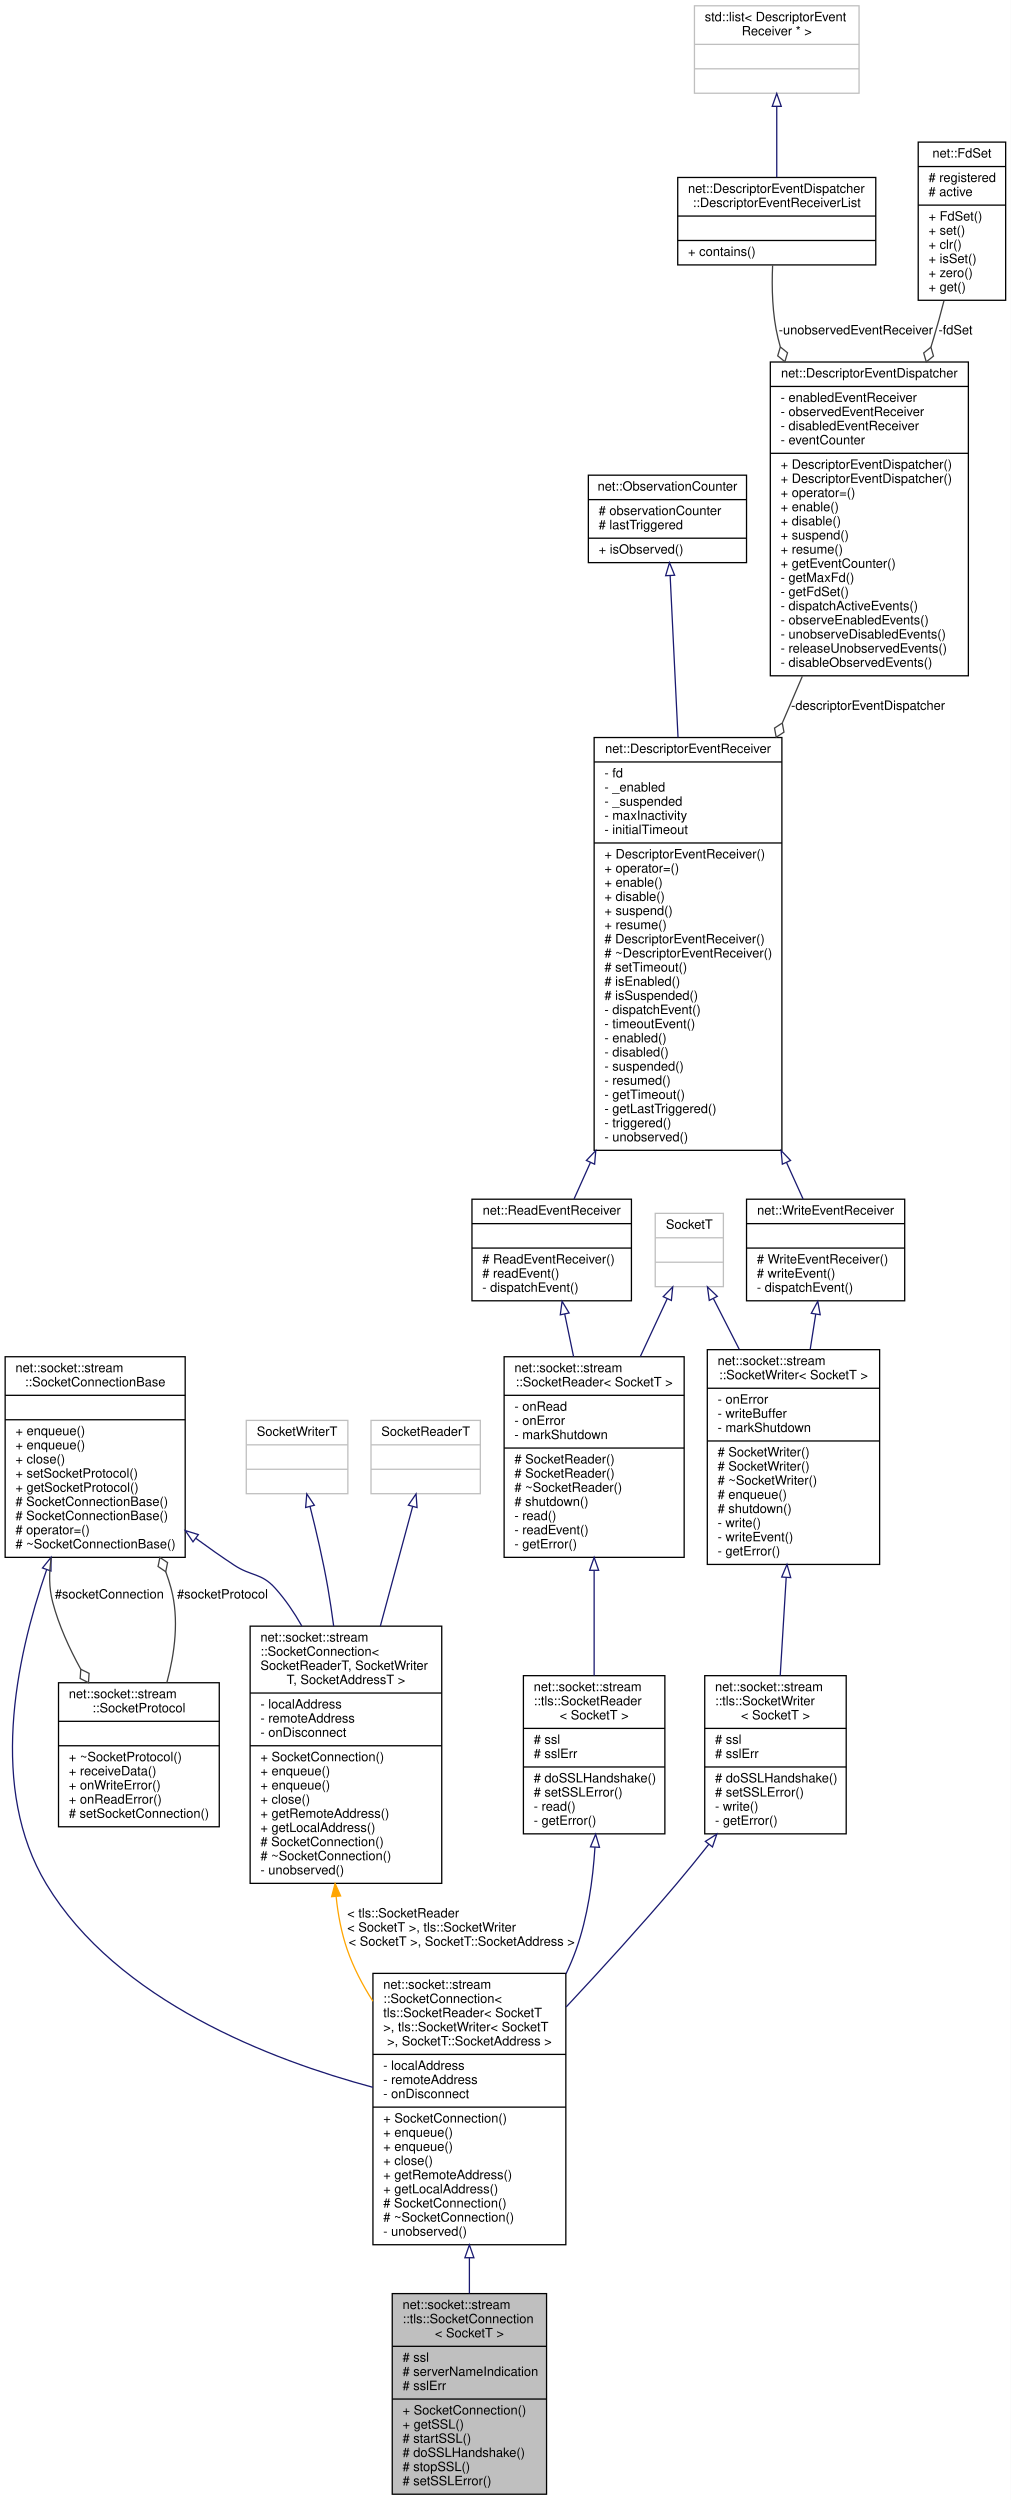
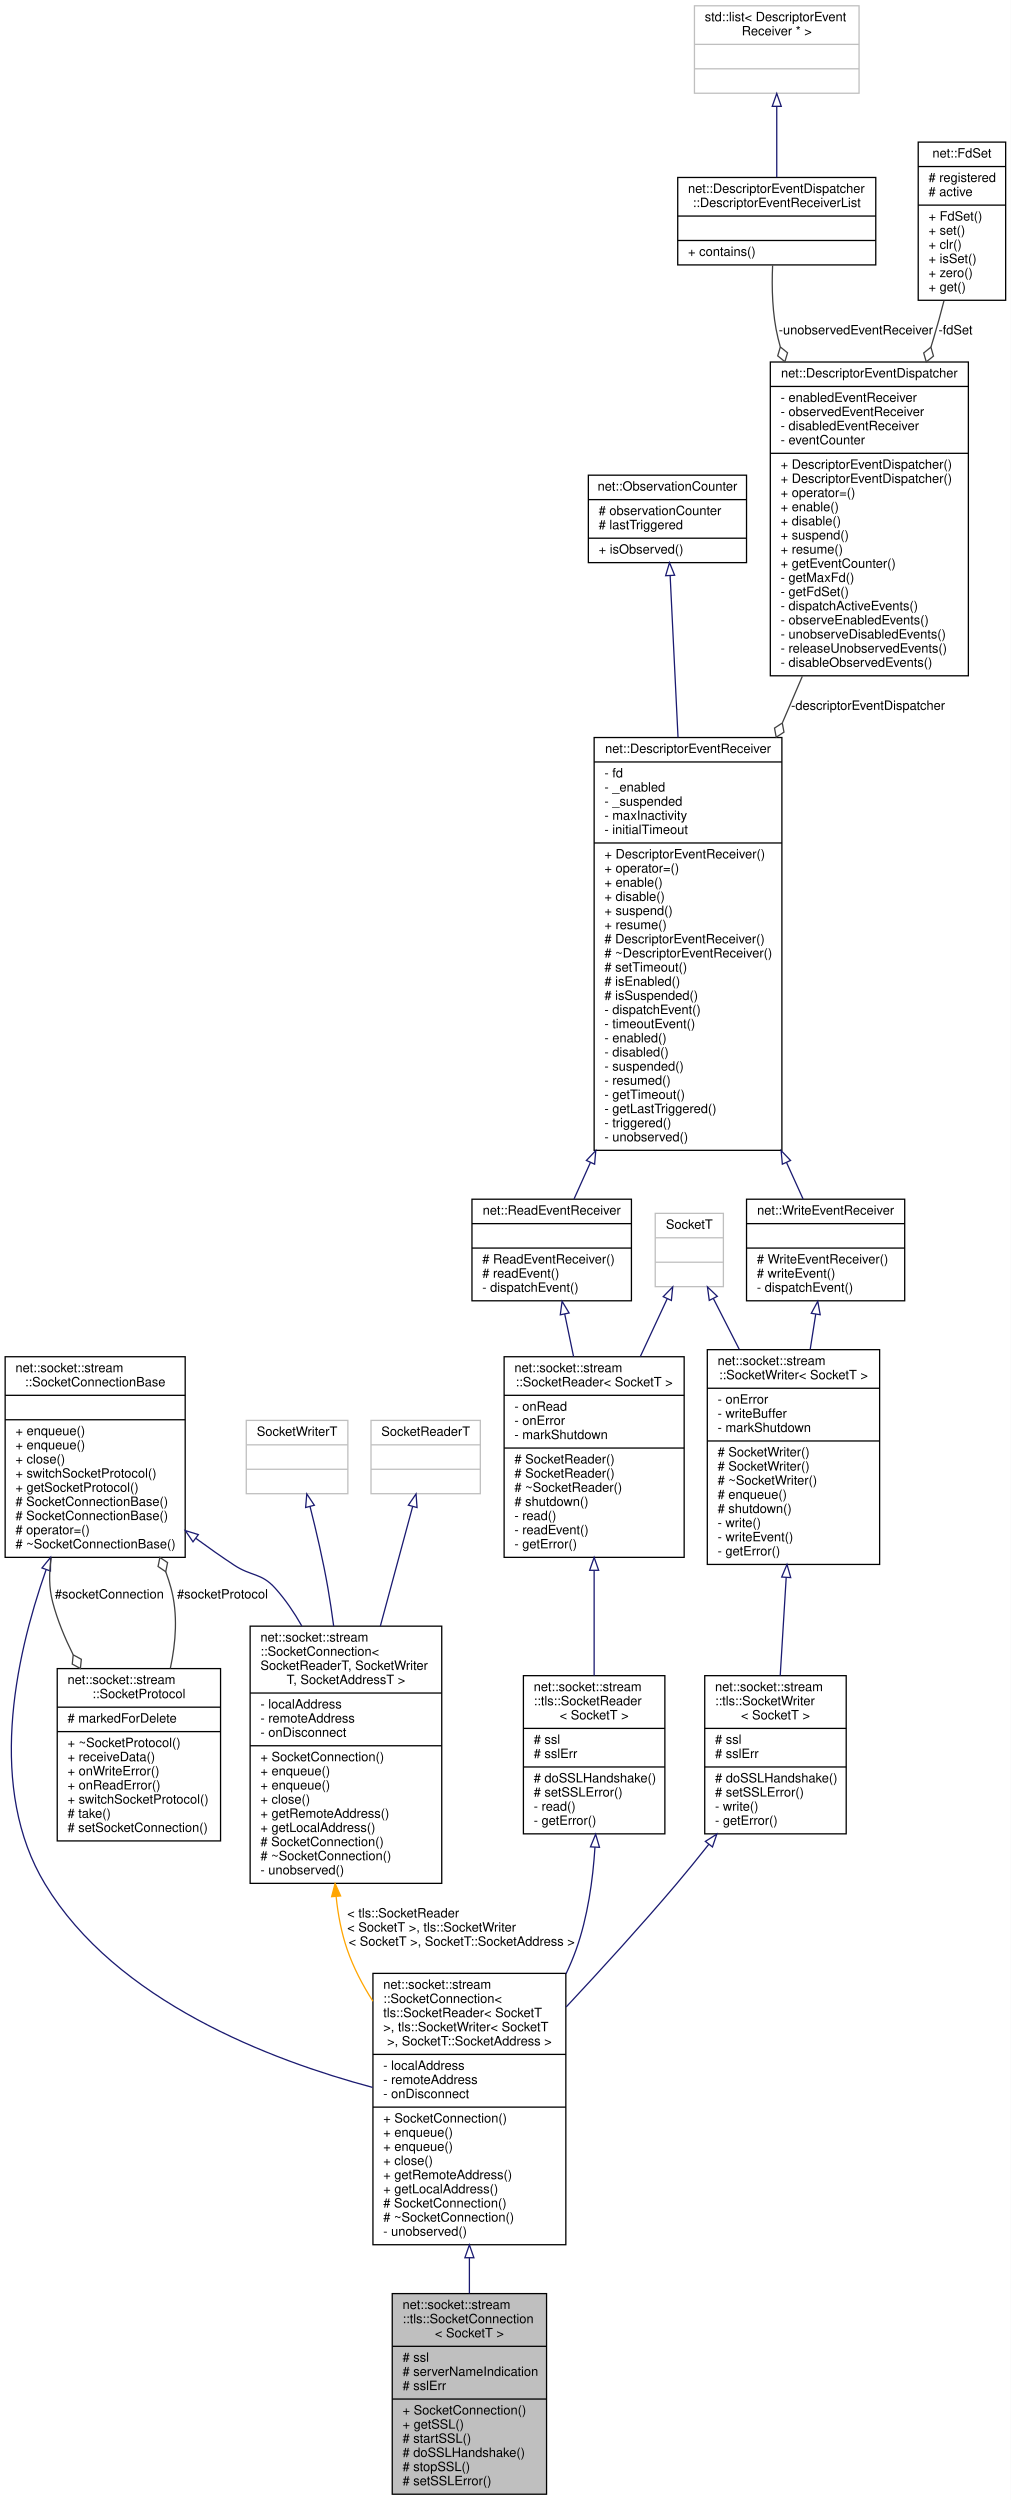
<svg xmlns="http://www.w3.org/2000/svg" xmlns:xlink="http://www.w3.org/1999/xlink" width="786pt" height="1944pt" viewBox="0.00 0.00 786.00 1944.00">
  <g id="graph0" class="graph" transform="scale(1 1) rotate(0) translate(4 1940)">
    <polygon fill="white" stroke="transparent" points="-4,4 -4,-1940 782,-1940 782,4 -4,4" />
    <g id="node1" class="node">
      <g id="a_node1">
        <a xlink:title=" ">
          <polygon fill="#bfbfbf" stroke="black" points="301,-0.5 301,-156.5 421,-156.5 421,-0.5 301,-0.5" />
          <text text-anchor="start" x="309" y="-144.5" font-family="Helvetica,sans-Serif" font-size="10.00">net::socket::stream</text>
          <text text-anchor="start" x="309" y="-133.5" font-family="Helvetica,sans-Serif" font-size="10.00">::tls::SocketConnection</text>
          <text text-anchor="middle" x="361" y="-122.5" font-family="Helvetica,sans-Serif" font-size="10.00">&lt; SocketT &gt;</text>
          <polyline fill="none" stroke="black" points="301,-115.5 421,-115.5 " />
          <text text-anchor="start" x="309" y="-103.5" font-family="Helvetica,sans-Serif" font-size="10.00"># ssl</text>
          <text text-anchor="start" x="309" y="-92.5" font-family="Helvetica,sans-Serif" font-size="10.00"># serverNameIndication</text>
          <text text-anchor="start" x="309" y="-81.5" font-family="Helvetica,sans-Serif" font-size="10.00"># sslErr</text>
          <polyline fill="none" stroke="black" points="301,-74.5 421,-74.5 " />
          <text text-anchor="start" x="309" y="-62.5" font-family="Helvetica,sans-Serif" font-size="10.00">+ SocketConnection()</text>
          <text text-anchor="start" x="309" y="-51.5" font-family="Helvetica,sans-Serif" font-size="10.00">+ getSSL()</text>
          <text text-anchor="start" x="309" y="-40.5" font-family="Helvetica,sans-Serif" font-size="10.00"># startSSL()</text>
          <text text-anchor="start" x="309" y="-29.5" font-family="Helvetica,sans-Serif" font-size="10.00"># doSSLHandshake()</text>
          <text text-anchor="start" x="309" y="-18.5" font-family="Helvetica,sans-Serif" font-size="10.00"># stopSSL()</text>
          <text text-anchor="start" x="309" y="-7.5" font-family="Helvetica,sans-Serif" font-size="10.00"># setSSLError()</text>
        </a>
      </g>
    </g>
    <g id="node2" class="node">
      <g id="a_node2">
        <a xlink:href="classnet_1_1socket_1_1stream_1_1_socket_connection.html" target="_top" xlink:title=" ">
          <polygon fill="white" stroke="black" points="286,-194.5 286,-405.5 436,-405.5 436,-194.5 286,-194.5" />
          <text text-anchor="start" x="294" y="-393.5" font-family="Helvetica,sans-Serif" font-size="10.00">net::socket::stream</text>
          <text text-anchor="start" x="294" y="-382.5" font-family="Helvetica,sans-Serif" font-size="10.00">::SocketConnection&lt;</text>
          <text text-anchor="start" x="294" y="-371.5" font-family="Helvetica,sans-Serif" font-size="10.00"> tls::SocketReader&lt; SocketT</text>
          <text text-anchor="start" x="294" y="-360.5" font-family="Helvetica,sans-Serif" font-size="10.00"> &gt;, tls::SocketWriter&lt; SocketT</text>
          <text text-anchor="middle" x="361" y="-349.5" font-family="Helvetica,sans-Serif" font-size="10.00"> &gt;, SocketT::SocketAddress &gt;</text>
          <polyline fill="none" stroke="black" points="286,-342.5 436,-342.5 " />
          <text text-anchor="start" x="294" y="-330.5" font-family="Helvetica,sans-Serif" font-size="10.00">- localAddress</text>
          <text text-anchor="start" x="294" y="-319.5" font-family="Helvetica,sans-Serif" font-size="10.00">- remoteAddress</text>
          <text text-anchor="start" x="294" y="-308.5" font-family="Helvetica,sans-Serif" font-size="10.00">- onDisconnect</text>
          <polyline fill="none" stroke="black" points="286,-301.5 436,-301.5 " />
          <text text-anchor="start" x="294" y="-289.5" font-family="Helvetica,sans-Serif" font-size="10.00">+ SocketConnection()</text>
          <text text-anchor="start" x="294" y="-278.5" font-family="Helvetica,sans-Serif" font-size="10.00">+ enqueue()</text>
          <text text-anchor="start" x="294" y="-267.5" font-family="Helvetica,sans-Serif" font-size="10.00">+ enqueue()</text>
          <text text-anchor="start" x="294" y="-256.5" font-family="Helvetica,sans-Serif" font-size="10.00">+ close()</text>
          <text text-anchor="start" x="294" y="-245.5" font-family="Helvetica,sans-Serif" font-size="10.00">+ getRemoteAddress()</text>
          <text text-anchor="start" x="294" y="-234.5" font-family="Helvetica,sans-Serif" font-size="10.00">+ getLocalAddress()</text>
          <text text-anchor="start" x="294" y="-223.5" font-family="Helvetica,sans-Serif" font-size="10.00"># SocketConnection()</text>
          <text text-anchor="start" x="294" y="-212.5" font-family="Helvetica,sans-Serif" font-size="10.00"># ~SocketConnection()</text>
          <text text-anchor="start" x="294" y="-201.5" font-family="Helvetica,sans-Serif" font-size="10.00">- unobserved()</text>
        </a>
      </g>
    </g>
    <g id="edge1" class="edge">
      <path fill="none" stroke="midnightblue" d="M361,-184.27C361,-174.94 361,-165.66 361,-156.7" />
      <polygon fill="none" stroke="midnightblue" points="357.5,-184.39 361,-194.39 364.5,-184.39 357.5,-184.39" />
    </g>
    <g id="node3" class="node">
      <g id="a_node3">
        <a xlink:href="classnet_1_1socket_1_1stream_1_1_socket_connection_base.html" target="_top" xlink:title=" ">
          <polygon fill="white" stroke="black" points="0,-729 0,-885 140,-885 140,-729 0,-729" />
          <text text-anchor="start" x="8" y="-873" font-family="Helvetica,sans-Serif" font-size="10.00">net::socket::stream</text>
          <text text-anchor="middle" x="70" y="-862" font-family="Helvetica,sans-Serif" font-size="10.00">::SocketConnectionBase</text>
          <polyline fill="none" stroke="black" points="0,-855 140,-855 " />
          <text text-anchor="middle" x="70" y="-843" font-family="Helvetica,sans-Serif" font-size="10.00"> </text>
          <polyline fill="none" stroke="black" points="0,-836 140,-836 " />
          <text text-anchor="start" x="8" y="-824" font-family="Helvetica,sans-Serif" font-size="10.00">+ enqueue()</text>
          <text text-anchor="start" x="8" y="-813" font-family="Helvetica,sans-Serif" font-size="10.00">+ enqueue()</text>
          <text text-anchor="start" x="8" y="-802" font-family="Helvetica,sans-Serif" font-size="10.00">+ close()</text>
-           <text text-anchor="start" x="8" y="-791" font-family="Helvetica,sans-Serif" font-size="10.00">+ setSocketProtocol()</text>
+           <text text-anchor="start" x="8" y="-791" font-family="Helvetica,sans-Serif" font-size="10.00">+ switchSocketProtocol()</text>
          <text text-anchor="start" x="8" y="-780" font-family="Helvetica,sans-Serif" font-size="10.00">+ getSocketProtocol()</text>
          <text text-anchor="start" x="8" y="-769" font-family="Helvetica,sans-Serif" font-size="10.00"># SocketConnectionBase()</text>
          <text text-anchor="start" x="8" y="-758" font-family="Helvetica,sans-Serif" font-size="10.00"># SocketConnectionBase()</text>
          <text text-anchor="start" x="8" y="-747" font-family="Helvetica,sans-Serif" font-size="10.00"># operator=()</text>
          <text text-anchor="start" x="8" y="-736" font-family="Helvetica,sans-Serif" font-size="10.00"># ~SocketConnectionBase()</text>
        </a>
      </g>
    </g>
    <g id="edge2" class="edge">
-       <path fill="none" stroke="midnightblue" d="M32.2,-719.2C7.63,-648.51 -12.4,-548.7 32,-475 86.84,-383.95 207.05,-338.07 285.97,-316.9" />
-       <polygon fill="none" stroke="midnightblue" points="29.04,-720.74 35.7,-728.98 35.63,-718.38 29.04,-720.74" />
+       <path fill="none" stroke="midnightblue" d="M31.79,-719.2C6.92,-648.51 -13.46,-548.7 31,-475 86.03,-383.77 206.6,-337.94 285.75,-316.83" />
+       <polygon fill="none" stroke="midnightblue" points="28.64,-720.76 35.33,-728.98 35.22,-718.38 28.64,-720.76" />
    </g>
    <g id="node4" class="node">
      <g id="a_node4">
        <a xlink:href="classnet_1_1socket_1_1stream_1_1_socket_protocol.html" target="_top" xlink:title=" ">
-           <polygon fill="white" stroke="black" points="41.5,-519.5 41.5,-631.5 166.5,-631.5 166.5,-519.5 41.5,-519.5" />
-           <text text-anchor="start" x="49.5" y="-619.5" font-family="Helvetica,sans-Serif" font-size="10.00">net::socket::stream</text>
-           <text text-anchor="middle" x="104" y="-608.5" font-family="Helvetica,sans-Serif" font-size="10.00">::SocketProtocol</text>
-           <polyline fill="none" stroke="black" points="41.5,-601.5 166.5,-601.5 " />
-           <text text-anchor="middle" x="104" y="-589.5" font-family="Helvetica,sans-Serif" font-size="10.00"> </text>
-           <polyline fill="none" stroke="black" points="41.5,-582.5 166.5,-582.5 " />
-           <text text-anchor="start" x="49.5" y="-570.5" font-family="Helvetica,sans-Serif" font-size="10.00">+ ~SocketProtocol()</text>
-           <text text-anchor="start" x="49.5" y="-559.5" font-family="Helvetica,sans-Serif" font-size="10.00">+ receiveData()</text>
-           <text text-anchor="start" x="49.5" y="-548.5" font-family="Helvetica,sans-Serif" font-size="10.00">+ onWriteError()</text>
-           <text text-anchor="start" x="49.5" y="-537.5" font-family="Helvetica,sans-Serif" font-size="10.00">+ onReadError()</text>
-           <text text-anchor="start" x="49.5" y="-526.5" font-family="Helvetica,sans-Serif" font-size="10.00"># setSocketConnection()</text>
+           <polygon fill="white" stroke="black" points="40.5,-508.5 40.5,-642.5 167.5,-642.5 167.5,-508.5 40.5,-508.5" />
+           <text text-anchor="start" x="48.5" y="-630.5" font-family="Helvetica,sans-Serif" font-size="10.00">net::socket::stream</text>
+           <text text-anchor="middle" x="104" y="-619.5" font-family="Helvetica,sans-Serif" font-size="10.00">::SocketProtocol</text>
+           <polyline fill="none" stroke="black" points="40.5,-612.5 167.5,-612.5 " />
+           <text text-anchor="start" x="48.5" y="-600.5" font-family="Helvetica,sans-Serif" font-size="10.00"># markedForDelete</text>
+           <polyline fill="none" stroke="black" points="40.5,-593.5 167.5,-593.5 " />
+           <text text-anchor="start" x="48.5" y="-581.5" font-family="Helvetica,sans-Serif" font-size="10.00">+ ~SocketProtocol()</text>
+           <text text-anchor="start" x="48.5" y="-570.5" font-family="Helvetica,sans-Serif" font-size="10.00">+ receiveData()</text>
+           <text text-anchor="start" x="48.5" y="-559.5" font-family="Helvetica,sans-Serif" font-size="10.00">+ onWriteError()</text>
+           <text text-anchor="start" x="48.5" y="-548.5" font-family="Helvetica,sans-Serif" font-size="10.00">+ onReadError()</text>
+           <text text-anchor="start" x="48.5" y="-537.5" font-family="Helvetica,sans-Serif" font-size="10.00">+ switchSocketProtocol()</text>
+           <text text-anchor="start" x="48.5" y="-526.5" font-family="Helvetica,sans-Serif" font-size="10.00"># take()</text>
+           <text text-anchor="start" x="48.5" y="-515.5" font-family="Helvetica,sans-Serif" font-size="10.00"># setSocketConnection()</text>
        </a>
      </g>
    </g>
    <g id="edge4" class="edge">
-       <path fill="none" stroke="#404040" d="M35.86,-728.73C34.03,-717.12 34.01,-705.27 37,-694 41.71,-676.22 49.82,-658.32 58.79,-642.03" />
-       <polygon fill="none" stroke="#404040" points="58.82,-641.99 58.34,-634.79 64.79,-631.58 65.27,-638.78 58.82,-641.99" />
+       <path fill="none" stroke="#404040" d="M35.86,-728.73C34.03,-717.12 34.01,-705.27 37,-694 40.64,-680.26 46.31,-666.44 52.84,-653.36" />
+       <polygon fill="none" stroke="#404040" points="52.93,-653.18 52.18,-646.01 58.5,-642.56 59.26,-649.73 52.93,-653.18" />
      <text text-anchor="middle" x="81" y="-697" font-family="Helvetica,sans-Serif" font-size="10.00"> #socketConnection</text>
    </g>
    <g id="node18" class="node">
      <g id="a_node18">
        <a xlink:href="classnet_1_1socket_1_1stream_1_1_socket_connection.html" target="_top" xlink:title=" ">
          <polygon fill="white" stroke="black" points="190.5,-475.5 190.5,-675.5 339.5,-675.5 339.5,-475.5 190.5,-475.5" />
          <text text-anchor="start" x="198.5" y="-663.5" font-family="Helvetica,sans-Serif" font-size="10.00">net::socket::stream</text>
          <text text-anchor="start" x="198.5" y="-652.5" font-family="Helvetica,sans-Serif" font-size="10.00">::SocketConnection&lt;</text>
          <text text-anchor="start" x="198.5" y="-641.5" font-family="Helvetica,sans-Serif" font-size="10.00"> SocketReaderT, SocketWriter</text>
          <text text-anchor="middle" x="265" y="-630.5" font-family="Helvetica,sans-Serif" font-size="10.00">T, SocketAddressT &gt;</text>
          <polyline fill="none" stroke="black" points="190.5,-623.5 339.5,-623.5 " />
          <text text-anchor="start" x="198.5" y="-611.5" font-family="Helvetica,sans-Serif" font-size="10.00">- localAddress</text>
          <text text-anchor="start" x="198.5" y="-600.5" font-family="Helvetica,sans-Serif" font-size="10.00">- remoteAddress</text>
          <text text-anchor="start" x="198.5" y="-589.5" font-family="Helvetica,sans-Serif" font-size="10.00">- onDisconnect</text>
          <polyline fill="none" stroke="black" points="190.5,-582.5 339.5,-582.5 " />
          <text text-anchor="start" x="198.5" y="-570.5" font-family="Helvetica,sans-Serif" font-size="10.00">+ SocketConnection()</text>
          <text text-anchor="start" x="198.5" y="-559.5" font-family="Helvetica,sans-Serif" font-size="10.00">+ enqueue()</text>
          <text text-anchor="start" x="198.5" y="-548.5" font-family="Helvetica,sans-Serif" font-size="10.00">+ enqueue()</text>
          <text text-anchor="start" x="198.5" y="-537.5" font-family="Helvetica,sans-Serif" font-size="10.00">+ close()</text>
          <text text-anchor="start" x="198.5" y="-526.5" font-family="Helvetica,sans-Serif" font-size="10.00">+ getRemoteAddress()</text>
          <text text-anchor="start" x="198.5" y="-515.5" font-family="Helvetica,sans-Serif" font-size="10.00">+ getLocalAddress()</text>
          <text text-anchor="start" x="198.5" y="-504.5" font-family="Helvetica,sans-Serif" font-size="10.00"># SocketConnection()</text>
          <text text-anchor="start" x="198.5" y="-493.5" font-family="Helvetica,sans-Serif" font-size="10.00"># ~SocketConnection()</text>
          <text text-anchor="start" x="198.5" y="-482.5" font-family="Helvetica,sans-Serif" font-size="10.00">- unobserved()</text>
        </a>
      </g>
    </g>
    <g id="edge21" class="edge">
      <path fill="none" stroke="midnightblue" d="M148.32,-743.75C158.16,-736.54 168.21,-729.47 178,-723 191.62,-714.01 199.1,-717.14 210,-705 217.86,-696.24 224.72,-686.19 230.67,-675.65" />
      <polygon fill="none" stroke="midnightblue" points="146.07,-741.07 140.11,-749.83 150.23,-746.69 146.07,-741.07" />
    </g>
    <g id="edge3" class="edge">
-       <path fill="none" stroke="#404040" d="M125.75,-631.61C131.93,-654.49 135.44,-681.2 129,-705 127.84,-709.27 126.46,-713.54 124.89,-717.79" />
+       <path fill="none" stroke="#404040" d="M128.43,-642.62C132.79,-662.79 134.43,-684.93 129,-705 127.84,-709.27 126.46,-713.54 124.89,-717.79" />
      <polygon fill="none" stroke="#404040" points="124.87,-717.84 126.31,-724.9 120.34,-728.95 118.9,-721.88 124.87,-717.84" />
      <text text-anchor="middle" x="169" y="-697" font-family="Helvetica,sans-Serif" font-size="10.00"> #socketProtocol</text>
    </g>
    <g id="node5" class="node">
      <g id="a_node5">
        <a xlink:href="classnet_1_1socket_1_1stream_1_1tls_1_1_socket_reader.html" target="_top" xlink:title=" ">
          <polygon fill="white" stroke="black" points="403,-514 403,-637 513,-637 513,-514 403,-514" />
          <text text-anchor="start" x="411" y="-625" font-family="Helvetica,sans-Serif" font-size="10.00">net::socket::stream</text>
          <text text-anchor="start" x="411" y="-614" font-family="Helvetica,sans-Serif" font-size="10.00">::tls::SocketReader</text>
          <text text-anchor="middle" x="458" y="-603" font-family="Helvetica,sans-Serif" font-size="10.00">&lt; SocketT &gt;</text>
          <polyline fill="none" stroke="black" points="403,-596 513,-596 " />
          <text text-anchor="start" x="411" y="-584" font-family="Helvetica,sans-Serif" font-size="10.00"># ssl</text>
          <text text-anchor="start" x="411" y="-573" font-family="Helvetica,sans-Serif" font-size="10.00"># sslErr</text>
          <polyline fill="none" stroke="black" points="403,-566 513,-566 " />
          <text text-anchor="start" x="411" y="-554" font-family="Helvetica,sans-Serif" font-size="10.00"># doSSLHandshake()</text>
          <text text-anchor="start" x="411" y="-543" font-family="Helvetica,sans-Serif" font-size="10.00"># setSSLError()</text>
          <text text-anchor="start" x="411" y="-532" font-family="Helvetica,sans-Serif" font-size="10.00">- read()</text>
          <text text-anchor="start" x="411" y="-521" font-family="Helvetica,sans-Serif" font-size="10.00">- getError()</text>
        </a>
      </g>
    </g>
    <g id="edge5" class="edge">
      <path fill="none" stroke="midnightblue" d="M458.65,-503.64C457.02,-477.95 452.96,-449.09 444,-424 441.75,-417.69 439.09,-411.4 436.15,-405.18" />
      <polygon fill="none" stroke="midnightblue" points="455.16,-503.89 459.18,-513.69 462.15,-503.52 455.16,-503.89" />
    </g>
    <g id="node6" class="node">
      <g id="a_node6">
        <a xlink:href="classnet_1_1socket_1_1stream_1_1_socket_reader.html" target="_top" xlink:title=" ">
          <polygon fill="white" stroke="black" points="388,-729 388,-885 528,-885 528,-729 388,-729" />
          <text text-anchor="start" x="396" y="-873" font-family="Helvetica,sans-Serif" font-size="10.00">net::socket::stream</text>
          <text text-anchor="middle" x="458" y="-862" font-family="Helvetica,sans-Serif" font-size="10.00">::SocketReader&lt; SocketT &gt;</text>
          <polyline fill="none" stroke="black" points="388,-855 528,-855 " />
          <text text-anchor="start" x="396" y="-843" font-family="Helvetica,sans-Serif" font-size="10.00">- onRead</text>
          <text text-anchor="start" x="396" y="-832" font-family="Helvetica,sans-Serif" font-size="10.00">- onError</text>
          <text text-anchor="start" x="396" y="-821" font-family="Helvetica,sans-Serif" font-size="10.00">- markShutdown</text>
          <polyline fill="none" stroke="black" points="388,-814 528,-814 " />
          <text text-anchor="start" x="396" y="-802" font-family="Helvetica,sans-Serif" font-size="10.00"># SocketReader()</text>
          <text text-anchor="start" x="396" y="-791" font-family="Helvetica,sans-Serif" font-size="10.00"># SocketReader()</text>
          <text text-anchor="start" x="396" y="-780" font-family="Helvetica,sans-Serif" font-size="10.00"># ~SocketReader()</text>
          <text text-anchor="start" x="396" y="-769" font-family="Helvetica,sans-Serif" font-size="10.00"># shutdown()</text>
          <text text-anchor="start" x="396" y="-758" font-family="Helvetica,sans-Serif" font-size="10.00">- read()</text>
          <text text-anchor="start" x="396" y="-747" font-family="Helvetica,sans-Serif" font-size="10.00">- readEvent()</text>
          <text text-anchor="start" x="396" y="-736" font-family="Helvetica,sans-Serif" font-size="10.00">- getError()</text>
        </a>
      </g>
    </g>
    <g id="edge6" class="edge">
      <path fill="none" stroke="midnightblue" d="M458,-718.63C458,-691.4 458,-662 458,-637.04" />
      <polygon fill="none" stroke="midnightblue" points="454.5,-718.94 458,-728.94 461.5,-718.94 454.5,-718.94" />
    </g>
    <g id="node7" class="node">
      <g id="a_node7">
        <a xlink:href="classnet_1_1_read_event_receiver.html" target="_top" xlink:title=" ">
          <polygon fill="white" stroke="black" points="363,-928.5 363,-1007.5 487,-1007.5 487,-928.5 363,-928.5" />
          <text text-anchor="middle" x="425" y="-995.5" font-family="Helvetica,sans-Serif" font-size="10.00">net::ReadEventReceiver</text>
          <polyline fill="none" stroke="black" points="363,-988.5 487,-988.5 " />
          <text text-anchor="middle" x="425" y="-976.5" font-family="Helvetica,sans-Serif" font-size="10.00"> </text>
          <polyline fill="none" stroke="black" points="363,-969.5 487,-969.5 " />
          <text text-anchor="start" x="371" y="-957.5" font-family="Helvetica,sans-Serif" font-size="10.00"># ReadEventReceiver()</text>
          <text text-anchor="start" x="371" y="-946.5" font-family="Helvetica,sans-Serif" font-size="10.00"># readEvent()</text>
          <text text-anchor="start" x="371" y="-935.5" font-family="Helvetica,sans-Serif" font-size="10.00">- dispatchEvent()</text>
        </a>
      </g>
    </g>
    <g id="edge7" class="edge">
      <path fill="none" stroke="midnightblue" d="M435.11,-918.3C437.29,-907.77 439.66,-896.38 442.01,-885.06" />
      <polygon fill="none" stroke="midnightblue" points="431.68,-917.6 433.07,-928.1 438.53,-919.02 431.68,-917.6" />
    </g>
    <g id="node8" class="node">
      <g id="a_node8">
        <a xlink:href="classnet_1_1_descriptor_event_receiver.html" target="_top" xlink:title=" ">
          <polygon fill="white" stroke="black" points="458,-1045.5 458,-1366.5 604,-1366.5 604,-1045.5 458,-1045.5" />
          <text text-anchor="middle" x="531" y="-1354.5" font-family="Helvetica,sans-Serif" font-size="10.00">net::DescriptorEventReceiver</text>
          <polyline fill="none" stroke="black" points="458,-1347.5 604,-1347.5 " />
          <text text-anchor="start" x="466" y="-1335.5" font-family="Helvetica,sans-Serif" font-size="10.00">- fd</text>
          <text text-anchor="start" x="466" y="-1324.5" font-family="Helvetica,sans-Serif" font-size="10.00">- _enabled</text>
          <text text-anchor="start" x="466" y="-1313.5" font-family="Helvetica,sans-Serif" font-size="10.00">- _suspended</text>
          <text text-anchor="start" x="466" y="-1302.5" font-family="Helvetica,sans-Serif" font-size="10.00">- maxInactivity</text>
          <text text-anchor="start" x="466" y="-1291.5" font-family="Helvetica,sans-Serif" font-size="10.00">- initialTimeout</text>
          <polyline fill="none" stroke="black" points="458,-1284.5 604,-1284.5 " />
          <text text-anchor="start" x="466" y="-1272.5" font-family="Helvetica,sans-Serif" font-size="10.00">+ DescriptorEventReceiver()</text>
          <text text-anchor="start" x="466" y="-1261.5" font-family="Helvetica,sans-Serif" font-size="10.00">+ operator=()</text>
          <text text-anchor="start" x="466" y="-1250.5" font-family="Helvetica,sans-Serif" font-size="10.00">+ enable()</text>
          <text text-anchor="start" x="466" y="-1239.5" font-family="Helvetica,sans-Serif" font-size="10.00">+ disable()</text>
          <text text-anchor="start" x="466" y="-1228.5" font-family="Helvetica,sans-Serif" font-size="10.00">+ suspend()</text>
          <text text-anchor="start" x="466" y="-1217.5" font-family="Helvetica,sans-Serif" font-size="10.00">+ resume()</text>
          <text text-anchor="start" x="466" y="-1206.5" font-family="Helvetica,sans-Serif" font-size="10.00"># DescriptorEventReceiver()</text>
          <text text-anchor="start" x="466" y="-1195.5" font-family="Helvetica,sans-Serif" font-size="10.00"># ~DescriptorEventReceiver()</text>
          <text text-anchor="start" x="466" y="-1184.5" font-family="Helvetica,sans-Serif" font-size="10.00"># setTimeout()</text>
          <text text-anchor="start" x="466" y="-1173.5" font-family="Helvetica,sans-Serif" font-size="10.00"># isEnabled()</text>
          <text text-anchor="start" x="466" y="-1162.5" font-family="Helvetica,sans-Serif" font-size="10.00"># isSuspended()</text>
          <text text-anchor="start" x="466" y="-1151.5" font-family="Helvetica,sans-Serif" font-size="10.00">- dispatchEvent()</text>
          <text text-anchor="start" x="466" y="-1140.5" font-family="Helvetica,sans-Serif" font-size="10.00">- timeoutEvent()</text>
          <text text-anchor="start" x="466" y="-1129.5" font-family="Helvetica,sans-Serif" font-size="10.00">- enabled()</text>
          <text text-anchor="start" x="466" y="-1118.5" font-family="Helvetica,sans-Serif" font-size="10.00">- disabled()</text>
          <text text-anchor="start" x="466" y="-1107.5" font-family="Helvetica,sans-Serif" font-size="10.00">- suspended()</text>
          <text text-anchor="start" x="466" y="-1096.5" font-family="Helvetica,sans-Serif" font-size="10.00">- resumed()</text>
          <text text-anchor="start" x="466" y="-1085.5" font-family="Helvetica,sans-Serif" font-size="10.00">- getTimeout()</text>
          <text text-anchor="start" x="466" y="-1074.5" font-family="Helvetica,sans-Serif" font-size="10.00">- getLastTriggered()</text>
          <text text-anchor="start" x="466" y="-1063.5" font-family="Helvetica,sans-Serif" font-size="10.00">- triggered()</text>
          <text text-anchor="start" x="466" y="-1052.5" font-family="Helvetica,sans-Serif" font-size="10.00">- unobserved()</text>
        </a>
      </g>
    </g>
    <g id="edge8" class="edge">
      <path fill="none" stroke="midnightblue" d="M455.15,-1036.13C450.55,-1025.88 446.22,-1016.25 442.37,-1007.67" />
      <polygon fill="none" stroke="midnightblue" points="451.98,-1037.61 459.27,-1045.3 458.36,-1034.74 451.98,-1037.61" />
    </g>
    <g id="node17" class="node">
      <g id="a_node17">
        <a xlink:href="classnet_1_1_write_event_receiver.html" target="_top" xlink:title=" ">
          <polygon fill="white" stroke="black" points="576.5,-928.5 576.5,-1007.5 699.5,-1007.5 699.5,-928.5 576.5,-928.5" />
          <text text-anchor="middle" x="638" y="-995.5" font-family="Helvetica,sans-Serif" font-size="10.00">net::WriteEventReceiver</text>
          <polyline fill="none" stroke="black" points="576.5,-988.5 699.5,-988.5 " />
          <text text-anchor="middle" x="638" y="-976.5" font-family="Helvetica,sans-Serif" font-size="10.00"> </text>
          <polyline fill="none" stroke="black" points="576.5,-969.5 699.5,-969.5 " />
          <text text-anchor="start" x="584.5" y="-957.5" font-family="Helvetica,sans-Serif" font-size="10.00"># WriteEventReceiver()</text>
          <text text-anchor="start" x="584.5" y="-946.5" font-family="Helvetica,sans-Serif" font-size="10.00"># writeEvent()</text>
          <text text-anchor="start" x="584.5" y="-935.5" font-family="Helvetica,sans-Serif" font-size="10.00">- dispatchEvent()</text>
        </a>
      </g>
    </g>
    <g id="edge18" class="edge">
      <path fill="none" stroke="midnightblue" d="M607.56,-1036.13C612.21,-1025.88 616.58,-1016.25 620.47,-1007.67" />
      <polygon fill="none" stroke="midnightblue" points="604.35,-1034.74 603.41,-1045.3 610.72,-1037.63 604.35,-1034.74" />
    </g>
    <g id="node9" class="node">
      <g id="a_node9">
        <a xlink:href="classnet_1_1_observation_counter.html" target="_top" xlink:title=" ">
          <polygon fill="white" stroke="black" points="453.5,-1502.5 453.5,-1570.5 576.5,-1570.5 576.5,-1502.5 453.5,-1502.5" />
          <text text-anchor="middle" x="515" y="-1558.5" font-family="Helvetica,sans-Serif" font-size="10.00">net::ObservationCounter</text>
          <polyline fill="none" stroke="black" points="453.5,-1551.5 576.5,-1551.5 " />
          <text text-anchor="start" x="461.5" y="-1539.5" font-family="Helvetica,sans-Serif" font-size="10.00"># observationCounter</text>
          <text text-anchor="start" x="461.5" y="-1528.5" font-family="Helvetica,sans-Serif" font-size="10.00"># lastTriggered</text>
          <polyline fill="none" stroke="black" points="453.5,-1521.5 576.5,-1521.5 " />
          <text text-anchor="start" x="461.5" y="-1509.5" font-family="Helvetica,sans-Serif" font-size="10.00">+ isObserved()</text>
        </a>
      </g>
    </g>
    <g id="edge9" class="edge">
      <path fill="none" stroke="midnightblue" d="M517.1,-1492.45C518.68,-1459.88 520.97,-1412.99 523.23,-1366.59" />
      <polygon fill="none" stroke="midnightblue" points="513.6,-1492.34 516.61,-1502.5 520.59,-1492.68 513.6,-1492.34" />
    </g>
    <g id="node10" class="node">
      <g id="a_node10">
        <a xlink:href="classnet_1_1_descriptor_event_dispatcher.html" target="_top" xlink:title=" ">
          <polygon fill="white" stroke="black" points="595,-1414.5 595,-1658.5 749,-1658.5 749,-1414.5 595,-1414.5" />
          <text text-anchor="middle" x="672" y="-1646.5" font-family="Helvetica,sans-Serif" font-size="10.00">net::DescriptorEventDispatcher</text>
          <polyline fill="none" stroke="black" points="595,-1639.5 749,-1639.5 " />
          <text text-anchor="start" x="603" y="-1627.5" font-family="Helvetica,sans-Serif" font-size="10.00">- enabledEventReceiver</text>
          <text text-anchor="start" x="603" y="-1616.5" font-family="Helvetica,sans-Serif" font-size="10.00">- observedEventReceiver</text>
          <text text-anchor="start" x="603" y="-1605.5" font-family="Helvetica,sans-Serif" font-size="10.00">- disabledEventReceiver</text>
          <text text-anchor="start" x="603" y="-1594.5" font-family="Helvetica,sans-Serif" font-size="10.00">- eventCounter</text>
          <polyline fill="none" stroke="black" points="595,-1587.5 749,-1587.5 " />
          <text text-anchor="start" x="603" y="-1575.5" font-family="Helvetica,sans-Serif" font-size="10.00">+ DescriptorEventDispatcher()</text>
          <text text-anchor="start" x="603" y="-1564.5" font-family="Helvetica,sans-Serif" font-size="10.00">+ DescriptorEventDispatcher()</text>
          <text text-anchor="start" x="603" y="-1553.5" font-family="Helvetica,sans-Serif" font-size="10.00">+ operator=()</text>
          <text text-anchor="start" x="603" y="-1542.5" font-family="Helvetica,sans-Serif" font-size="10.00">+ enable()</text>
          <text text-anchor="start" x="603" y="-1531.5" font-family="Helvetica,sans-Serif" font-size="10.00">+ disable()</text>
          <text text-anchor="start" x="603" y="-1520.5" font-family="Helvetica,sans-Serif" font-size="10.00">+ suspend()</text>
          <text text-anchor="start" x="603" y="-1509.5" font-family="Helvetica,sans-Serif" font-size="10.00">+ resume()</text>
          <text text-anchor="start" x="603" y="-1498.5" font-family="Helvetica,sans-Serif" font-size="10.00">+ getEventCounter()</text>
          <text text-anchor="start" x="603" y="-1487.5" font-family="Helvetica,sans-Serif" font-size="10.00">- getMaxFd()</text>
          <text text-anchor="start" x="603" y="-1476.5" font-family="Helvetica,sans-Serif" font-size="10.00">- getFdSet()</text>
          <text text-anchor="start" x="603" y="-1465.5" font-family="Helvetica,sans-Serif" font-size="10.00">- dispatchActiveEvents()</text>
          <text text-anchor="start" x="603" y="-1454.5" font-family="Helvetica,sans-Serif" font-size="10.00">- observeEnabledEvents()</text>
          <text text-anchor="start" x="603" y="-1443.5" font-family="Helvetica,sans-Serif" font-size="10.00">- unobserveDisabledEvents()</text>
          <text text-anchor="start" x="603" y="-1432.5" font-family="Helvetica,sans-Serif" font-size="10.00">- releaseUnobservedEvents()</text>
          <text text-anchor="start" x="603" y="-1421.5" font-family="Helvetica,sans-Serif" font-size="10.00">- disableObservedEvents()</text>
        </a>
      </g>
    </g>
    <g id="edge10" class="edge">
      <path fill="none" stroke="#404040" d="M619.9,-1414.11C614.82,-1402.29 609.61,-1390.14 604.38,-1377.95" />
      <polygon fill="none" stroke="#404040" points="604.3,-1377.78 598.26,-1373.84 599.57,-1366.75 605.61,-1370.69 604.3,-1377.78" />
      <text text-anchor="middle" x="671" y="-1388" font-family="Helvetica,sans-Serif" font-size="10.00"> -descriptorEventDispatcher</text>
    </g>
    <g id="node11" class="node">
      <g id="a_node11">
        <a xlink:href="classnet_1_1_descriptor_event_dispatcher_1_1_descriptor_event_receiver_list.html" target="_top" xlink:title=" ">
          <polygon fill="white" stroke="black" points="523,-1734 523,-1802 677,-1802 677,-1734 523,-1734" />
          <text text-anchor="start" x="531" y="-1790" font-family="Helvetica,sans-Serif" font-size="10.00">net::DescriptorEventDispatcher</text>
          <text text-anchor="middle" x="600" y="-1779" font-family="Helvetica,sans-Serif" font-size="10.00">::DescriptorEventReceiverList</text>
          <polyline fill="none" stroke="black" points="523,-1772 677,-1772 " />
          <text text-anchor="middle" x="600" y="-1760" font-family="Helvetica,sans-Serif" font-size="10.00"> </text>
          <polyline fill="none" stroke="black" points="523,-1753 677,-1753 " />
          <text text-anchor="start" x="531" y="-1741" font-family="Helvetica,sans-Serif" font-size="10.00">+ contains()</text>
        </a>
      </g>
    </g>
    <g id="edge11" class="edge">
      <path fill="none" stroke="#404040" d="M596.78,-1733.63C596.02,-1716.47 596.49,-1695.36 601,-1677 601.54,-1674.82 602.11,-1672.63 602.72,-1670.44" />
      <polygon fill="none" stroke="#404040" points="602.8,-1670.21 600.74,-1663.3 606.32,-1658.74 608.38,-1665.65 602.8,-1670.21" />
      <text text-anchor="middle" x="661.5" y="-1680" font-family="Helvetica,sans-Serif" font-size="10.00"> -unobservedEventReceiver</text>
    </g>
    <g id="node12" class="node">
      <g id="a_node12">
        <a xlink:title=" ">
          <polygon fill="white" stroke="#bfbfbf" points="536,-1867.5 536,-1935.5 664,-1935.5 664,-1867.5 536,-1867.5" />
          <text text-anchor="start" x="544" y="-1923.5" font-family="Helvetica,sans-Serif" font-size="10.00">std::list&lt; DescriptorEvent</text>
          <text text-anchor="middle" x="600" y="-1912.5" font-family="Helvetica,sans-Serif" font-size="10.00">Receiver * &gt;</text>
          <polyline fill="none" stroke="#bfbfbf" points="536,-1905.5 664,-1905.5 " />
          <text text-anchor="middle" x="600" y="-1893.5" font-family="Helvetica,sans-Serif" font-size="10.00"> </text>
          <polyline fill="none" stroke="#bfbfbf" points="536,-1886.5 664,-1886.5 " />
          <text text-anchor="middle" x="600" y="-1874.5" font-family="Helvetica,sans-Serif" font-size="10.00"> </text>
        </a>
      </g>
    </g>
    <g id="edge12" class="edge">
      <path fill="none" stroke="midnightblue" d="M600,-1857.12C600,-1839.23 600,-1818.83 600,-1802.17" />
      <polygon fill="none" stroke="midnightblue" points="596.5,-1857.32 600,-1867.32 603.5,-1857.32 596.5,-1857.32" />
    </g>
    <g id="node13" class="node">
      <g id="a_node13">
        <a xlink:href="classnet_1_1_fd_set.html" target="_top" xlink:title=" ">
          <polygon fill="white" stroke="black" points="710,-1706.5 710,-1829.5 778,-1829.5 778,-1706.5 710,-1706.5" />
          <text text-anchor="middle" x="744" y="-1817.5" font-family="Helvetica,sans-Serif" font-size="10.00">net::FdSet</text>
          <polyline fill="none" stroke="black" points="710,-1810.5 778,-1810.5 " />
          <text text-anchor="start" x="718" y="-1798.5" font-family="Helvetica,sans-Serif" font-size="10.00"># registered</text>
          <text text-anchor="start" x="718" y="-1787.5" font-family="Helvetica,sans-Serif" font-size="10.00"># active</text>
          <polyline fill="none" stroke="black" points="710,-1780.5 778,-1780.5 " />
          <text text-anchor="start" x="718" y="-1768.5" font-family="Helvetica,sans-Serif" font-size="10.00">+ FdSet()</text>
          <text text-anchor="start" x="718" y="-1757.5" font-family="Helvetica,sans-Serif" font-size="10.00">+ set()</text>
          <text text-anchor="start" x="718" y="-1746.5" font-family="Helvetica,sans-Serif" font-size="10.00">+ clr()</text>
          <text text-anchor="start" x="718" y="-1735.5" font-family="Helvetica,sans-Serif" font-size="10.00">+ isSet()</text>
          <text text-anchor="start" x="718" y="-1724.5" font-family="Helvetica,sans-Serif" font-size="10.00">+ zero()</text>
          <text text-anchor="start" x="718" y="-1713.5" font-family="Helvetica,sans-Serif" font-size="10.00">+ get()</text>
        </a>
      </g>
    </g>
    <g id="edge13" class="edge">
      <path fill="none" stroke="#404040" d="M730.07,-1706.25C727.55,-1696.43 724.82,-1686.4 722,-1677 721.32,-1674.74 720.62,-1672.46 719.91,-1670.16" />
      <polygon fill="none" stroke="#404040" points="719.88,-1670.05 714.26,-1665.53 716.26,-1658.6 721.88,-1663.12 719.88,-1670.05" />
      <text text-anchor="middle" x="739" y="-1680" font-family="Helvetica,sans-Serif" font-size="10.00"> -fdSet</text>
    </g>
    <g id="node14" class="node">
      <g id="a_node14">
        <a xlink:title=" ">
          <polygon fill="white" stroke="#bfbfbf" points="505.5,-939.5 505.5,-996.5 558.5,-996.5 558.5,-939.5 505.5,-939.5" />
          <text text-anchor="middle" x="532" y="-984.5" font-family="Helvetica,sans-Serif" font-size="10.00">SocketT</text>
          <polyline fill="none" stroke="#bfbfbf" points="505.5,-977.5 558.5,-977.5 " />
          <text text-anchor="middle" x="532" y="-965.5" font-family="Helvetica,sans-Serif" font-size="10.00"> </text>
          <polyline fill="none" stroke="#bfbfbf" points="505.5,-958.5 558.5,-958.5 " />
          <text text-anchor="middle" x="532" y="-946.5" font-family="Helvetica,sans-Serif" font-size="10.00"> </text>
        </a>
      </g>
    </g>
    <g id="edge14" class="edge">
      <path fill="none" stroke="midnightblue" d="M514.77,-929.97C508.52,-916.55 501.21,-900.84 493.95,-885.24" />
      <polygon fill="none" stroke="midnightblue" points="511.72,-931.71 519.11,-939.3 518.06,-928.76 511.72,-931.71" />
    </g>
    <g id="node16" class="node">
      <g id="a_node16">
        <a xlink:href="classnet_1_1socket_1_1stream_1_1_socket_writer.html" target="_top" xlink:title=" ">
          <polygon fill="white" stroke="black" points="546,-723.5 546,-890.5 680,-890.5 680,-723.5 546,-723.5" />
          <text text-anchor="start" x="554" y="-878.5" font-family="Helvetica,sans-Serif" font-size="10.00">net::socket::stream</text>
          <text text-anchor="middle" x="613" y="-867.5" font-family="Helvetica,sans-Serif" font-size="10.00">::SocketWriter&lt; SocketT &gt;</text>
          <polyline fill="none" stroke="black" points="546,-860.5 680,-860.5 " />
          <text text-anchor="start" x="554" y="-848.5" font-family="Helvetica,sans-Serif" font-size="10.00">- onError</text>
          <text text-anchor="start" x="554" y="-837.5" font-family="Helvetica,sans-Serif" font-size="10.00">- writeBuffer</text>
          <text text-anchor="start" x="554" y="-826.5" font-family="Helvetica,sans-Serif" font-size="10.00">- markShutdown</text>
          <polyline fill="none" stroke="black" points="546,-819.5 680,-819.5 " />
          <text text-anchor="start" x="554" y="-807.5" font-family="Helvetica,sans-Serif" font-size="10.00"># SocketWriter()</text>
          <text text-anchor="start" x="554" y="-796.5" font-family="Helvetica,sans-Serif" font-size="10.00"># SocketWriter()</text>
          <text text-anchor="start" x="554" y="-785.5" font-family="Helvetica,sans-Serif" font-size="10.00"># ~SocketWriter()</text>
          <text text-anchor="start" x="554" y="-774.5" font-family="Helvetica,sans-Serif" font-size="10.00"># enqueue()</text>
          <text text-anchor="start" x="554" y="-763.5" font-family="Helvetica,sans-Serif" font-size="10.00"># shutdown()</text>
          <text text-anchor="start" x="554" y="-752.5" font-family="Helvetica,sans-Serif" font-size="10.00">- write()</text>
          <text text-anchor="start" x="554" y="-741.5" font-family="Helvetica,sans-Serif" font-size="10.00">- writeEvent()</text>
          <text text-anchor="start" x="554" y="-730.5" font-family="Helvetica,sans-Serif" font-size="10.00">- getError()</text>
        </a>
      </g>
    </g>
    <g id="edge19" class="edge">
      <path fill="none" stroke="midnightblue" d="M550.76,-930.18C556.82,-918.28 563.81,-904.56 570.86,-890.72" />
      <polygon fill="none" stroke="midnightblue" points="547.53,-928.81 546.11,-939.3 553.77,-931.98 547.53,-928.81" />
    </g>
    <g id="node15" class="node">
      <g id="a_node15">
        <a xlink:href="classnet_1_1socket_1_1stream_1_1tls_1_1_socket_writer.html" target="_top" xlink:title=" ">
          <polygon fill="white" stroke="black" points="544,-514 544,-637 654,-637 654,-514 544,-514" />
          <text text-anchor="start" x="552" y="-625" font-family="Helvetica,sans-Serif" font-size="10.00">net::socket::stream</text>
          <text text-anchor="start" x="552" y="-614" font-family="Helvetica,sans-Serif" font-size="10.00">::tls::SocketWriter</text>
          <text text-anchor="middle" x="599" y="-603" font-family="Helvetica,sans-Serif" font-size="10.00">&lt; SocketT &gt;</text>
          <polyline fill="none" stroke="black" points="544,-596 654,-596 " />
          <text text-anchor="start" x="552" y="-584" font-family="Helvetica,sans-Serif" font-size="10.00"># ssl</text>
          <text text-anchor="start" x="552" y="-573" font-family="Helvetica,sans-Serif" font-size="10.00"># sslErr</text>
          <polyline fill="none" stroke="black" points="544,-566 654,-566 " />
          <text text-anchor="start" x="552" y="-554" font-family="Helvetica,sans-Serif" font-size="10.00"># doSSLHandshake()</text>
          <text text-anchor="start" x="552" y="-543" font-family="Helvetica,sans-Serif" font-size="10.00"># setSSLError()</text>
          <text text-anchor="start" x="552" y="-532" font-family="Helvetica,sans-Serif" font-size="10.00">- write()</text>
          <text text-anchor="start" x="552" y="-521" font-family="Helvetica,sans-Serif" font-size="10.00">- getError()</text>
        </a>
      </g>
    </g>
    <g id="edge15" class="edge">
      <path fill="none" stroke="midnightblue" d="M547.17,-505.87C538.9,-495.41 530.32,-484.83 522,-475 494.87,-442.96 463.8,-408.83 436.24,-379.36" />
      <polygon fill="none" stroke="midnightblue" points="544.49,-508.14 553.42,-513.84 550,-503.81 544.49,-508.14" />
    </g>
    <g id="edge16" class="edge">
      <path fill="none" stroke="midnightblue" d="M607.35,-713.33C605.78,-687.65 604.12,-660.42 602.7,-637.08" />
      <polygon fill="none" stroke="midnightblue" points="603.86,-713.7 607.97,-723.47 610.85,-713.27 603.86,-713.7" />
    </g>
    <g id="edge17" class="edge">
      <path fill="none" stroke="midnightblue" d="M630.32,-918.16C628.95,-909.43 627.48,-900.11 626.01,-890.74" />
      <polygon fill="none" stroke="midnightblue" points="626.87,-918.77 631.88,-928.1 633.79,-917.68 626.87,-918.77" />
    </g>
    <g id="edge20" class="edge">
      <path fill="none" stroke="orange" d="M257.39,-465.14C258.83,-451.06 261.51,-437.02 266,-424 270.8,-410.1 277.85,-396.54 286,-383.81" />
      <polygon fill="orange" stroke="orange" points="253.88,-465.14 256.57,-475.39 260.86,-465.71 253.88,-465.14" />
      <text text-anchor="start" x="266" y="-449" font-family="Helvetica,sans-Serif" font-size="10.00"> &lt; tls::SocketReader</text>
      <text text-anchor="start" x="266" y="-438" font-family="Helvetica,sans-Serif" font-size="10.00">&lt; SocketT &gt;, tls::SocketWriter</text>
      <text text-anchor="middle" x="355" y="-427" font-family="Helvetica,sans-Serif" font-size="10.00">&lt; SocketT &gt;, SocketT::SocketAddress &gt;</text>
    </g>
    <g id="node19" class="node">
      <g id="a_node19">
        <a xlink:title=" ">
          <polygon fill="white" stroke="#bfbfbf" points="284.5,-778.5 284.5,-835.5 369.5,-835.5 369.5,-778.5 284.5,-778.5" />
          <text text-anchor="middle" x="327" y="-823.5" font-family="Helvetica,sans-Serif" font-size="10.00">SocketReaderT</text>
          <polyline fill="none" stroke="#bfbfbf" points="284.5,-816.5 369.5,-816.5 " />
          <text text-anchor="middle" x="327" y="-804.5" font-family="Helvetica,sans-Serif" font-size="10.00"> </text>
          <polyline fill="none" stroke="#bfbfbf" points="284.5,-797.5 369.5,-797.5 " />
          <text text-anchor="middle" x="327" y="-785.5" font-family="Helvetica,sans-Serif" font-size="10.00"> </text>
        </a>
      </g>
    </g>
    <g id="edge22" class="edge">
      <path fill="none" stroke="midnightblue" d="M316.85,-768.42C310.01,-743.11 300.65,-708.46 291.76,-675.57" />
      <polygon fill="none" stroke="midnightblue" points="313.53,-769.58 319.52,-778.32 320.29,-767.75 313.53,-769.58" />
    </g>
    <g id="node20" class="node">
      <g id="a_node20">
        <a xlink:title=" ">
          <polygon fill="white" stroke="#bfbfbf" points="187.5,-778.5 187.5,-835.5 266.5,-835.5 266.5,-778.5 187.5,-778.5" />
          <text text-anchor="middle" x="227" y="-823.5" font-family="Helvetica,sans-Serif" font-size="10.00">SocketWriterT</text>
          <polyline fill="none" stroke="#bfbfbf" points="187.5,-816.5 266.5,-816.5 " />
          <text text-anchor="middle" x="227" y="-804.5" font-family="Helvetica,sans-Serif" font-size="10.00"> </text>
          <polyline fill="none" stroke="#bfbfbf" points="187.5,-797.5 266.5,-797.5 " />
          <text text-anchor="middle" x="227" y="-785.5" font-family="Helvetica,sans-Serif" font-size="10.00"> </text>
        </a>
      </g>
    </g>
    <g id="edge23" class="edge">
      <path fill="none" stroke="midnightblue" d="M237.07,-768.59C241.86,-749.65 247.34,-726.23 251,-705 252.64,-695.49 254.13,-685.55 255.46,-675.59" />
      <polygon fill="none" stroke="midnightblue" points="233.66,-767.77 234.56,-778.33 240.44,-769.51 233.66,-767.77" />
    </g>
  </g>
</svg>
